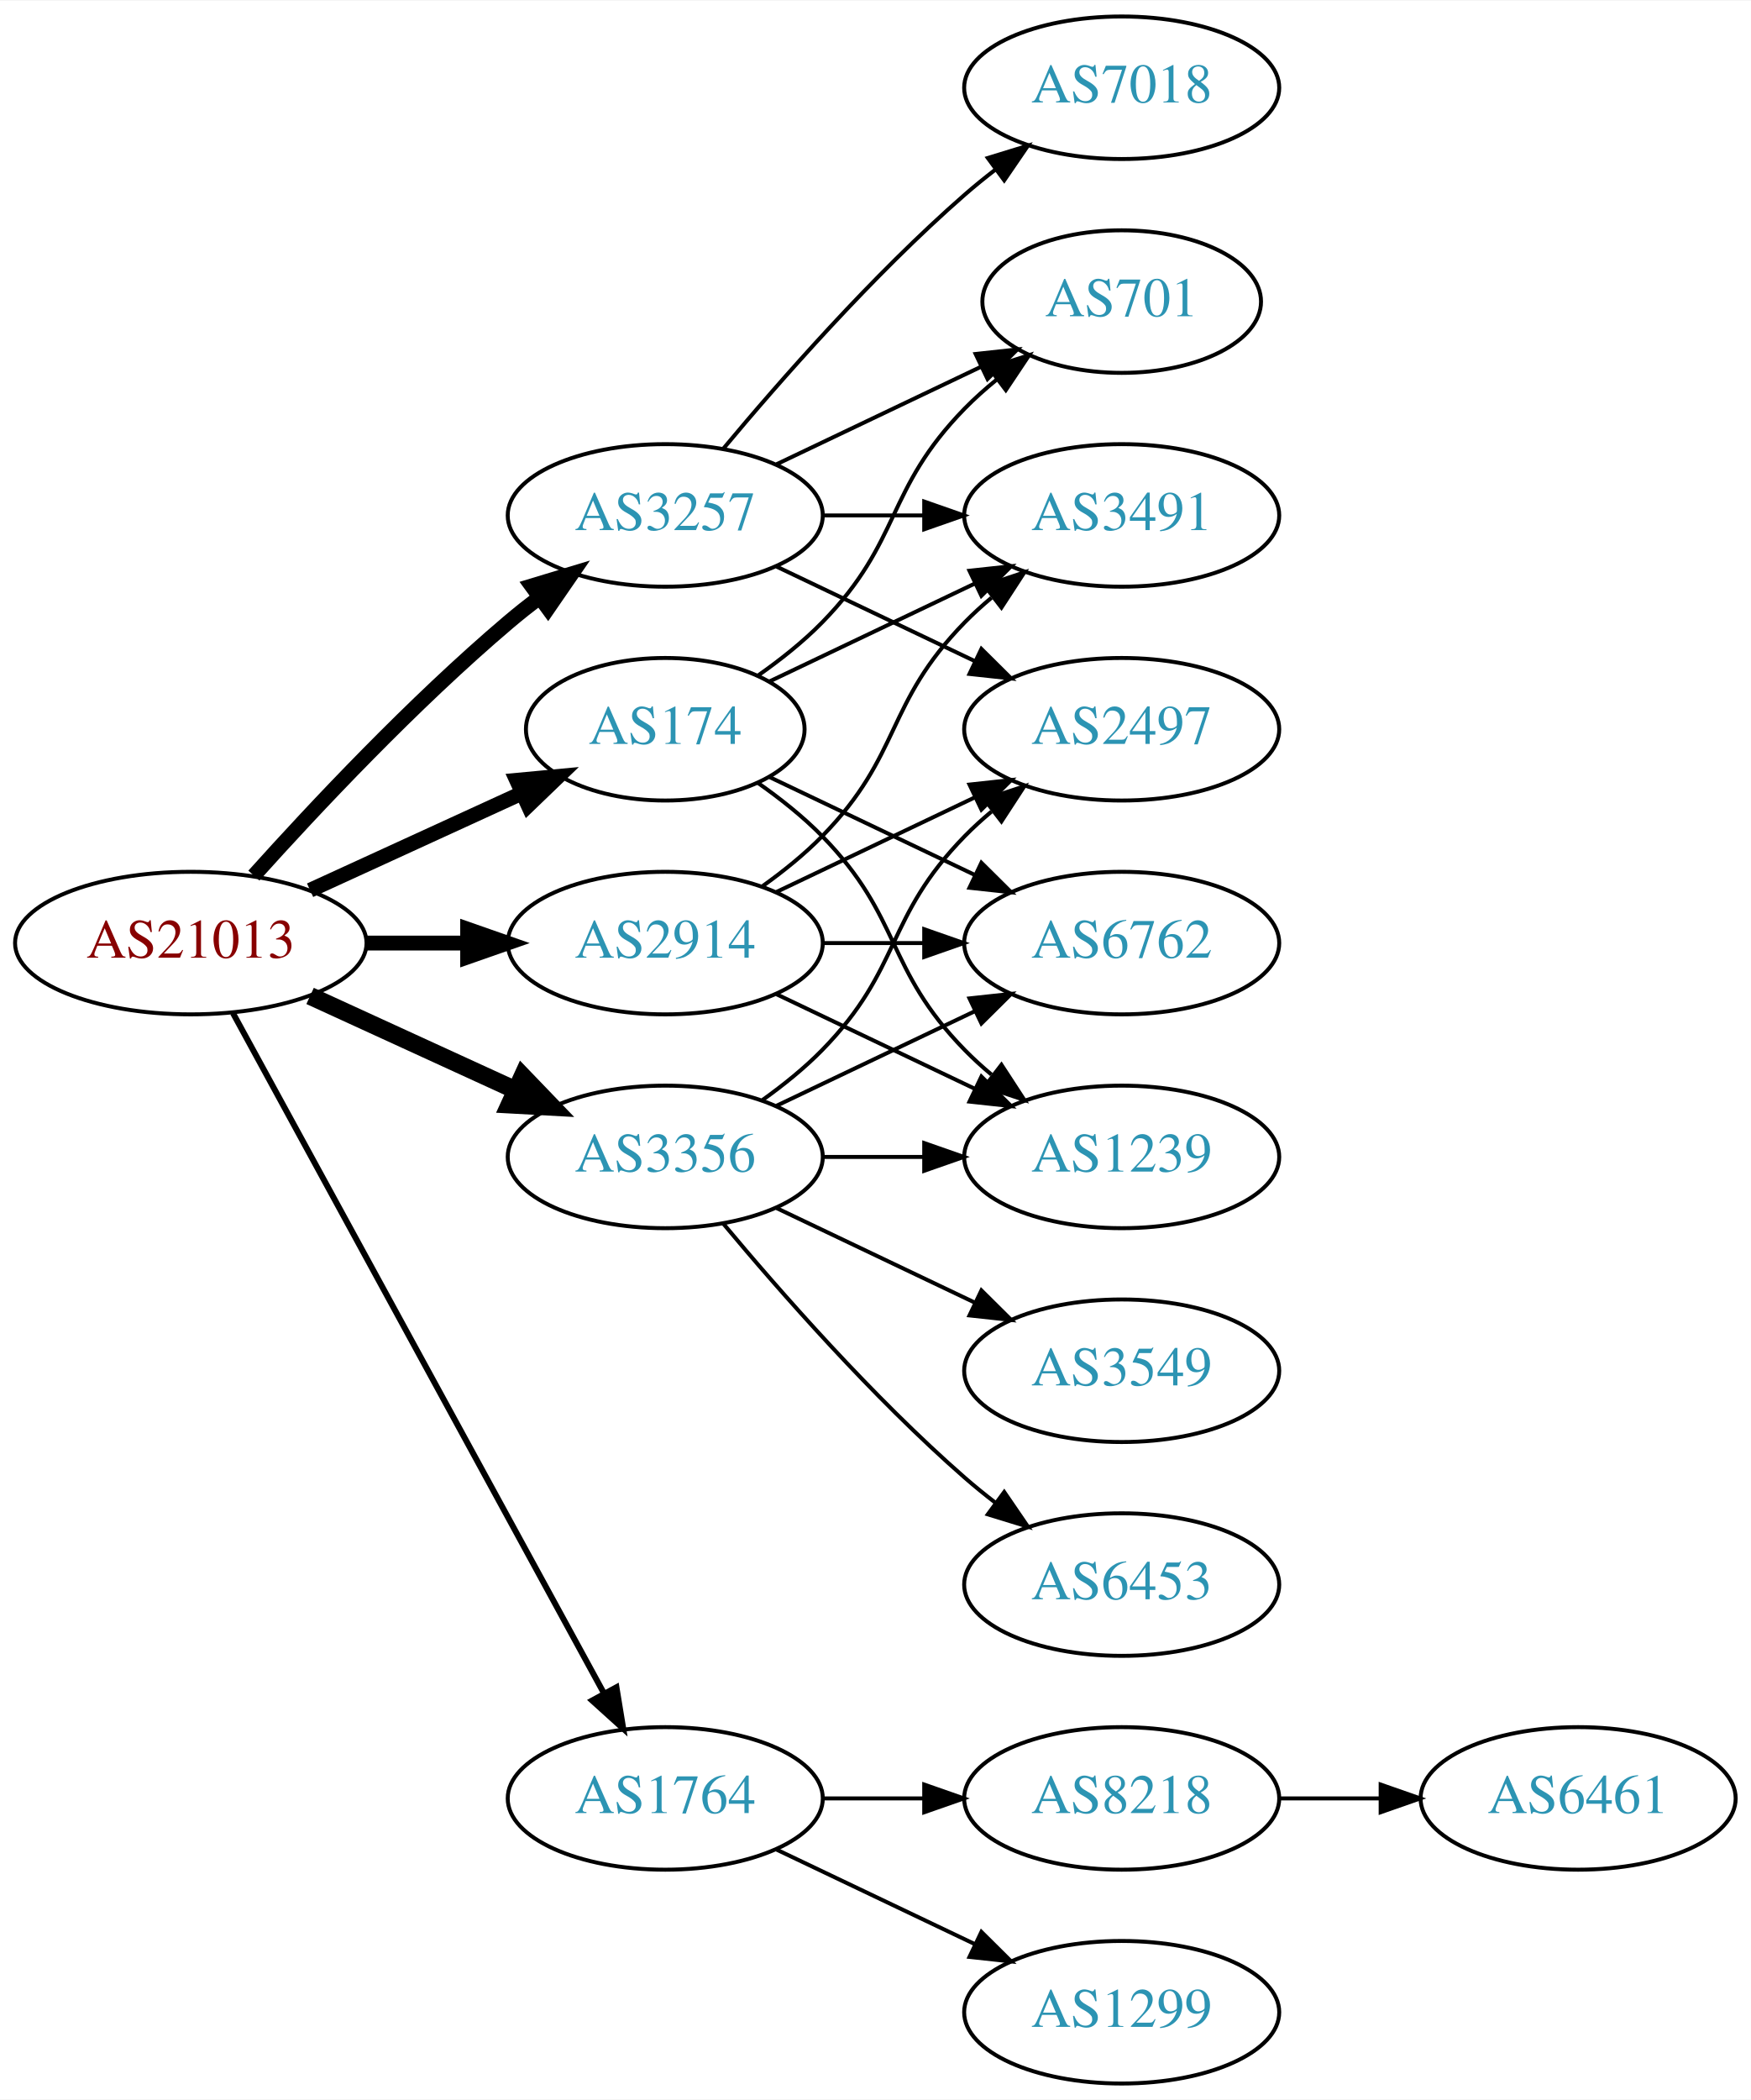
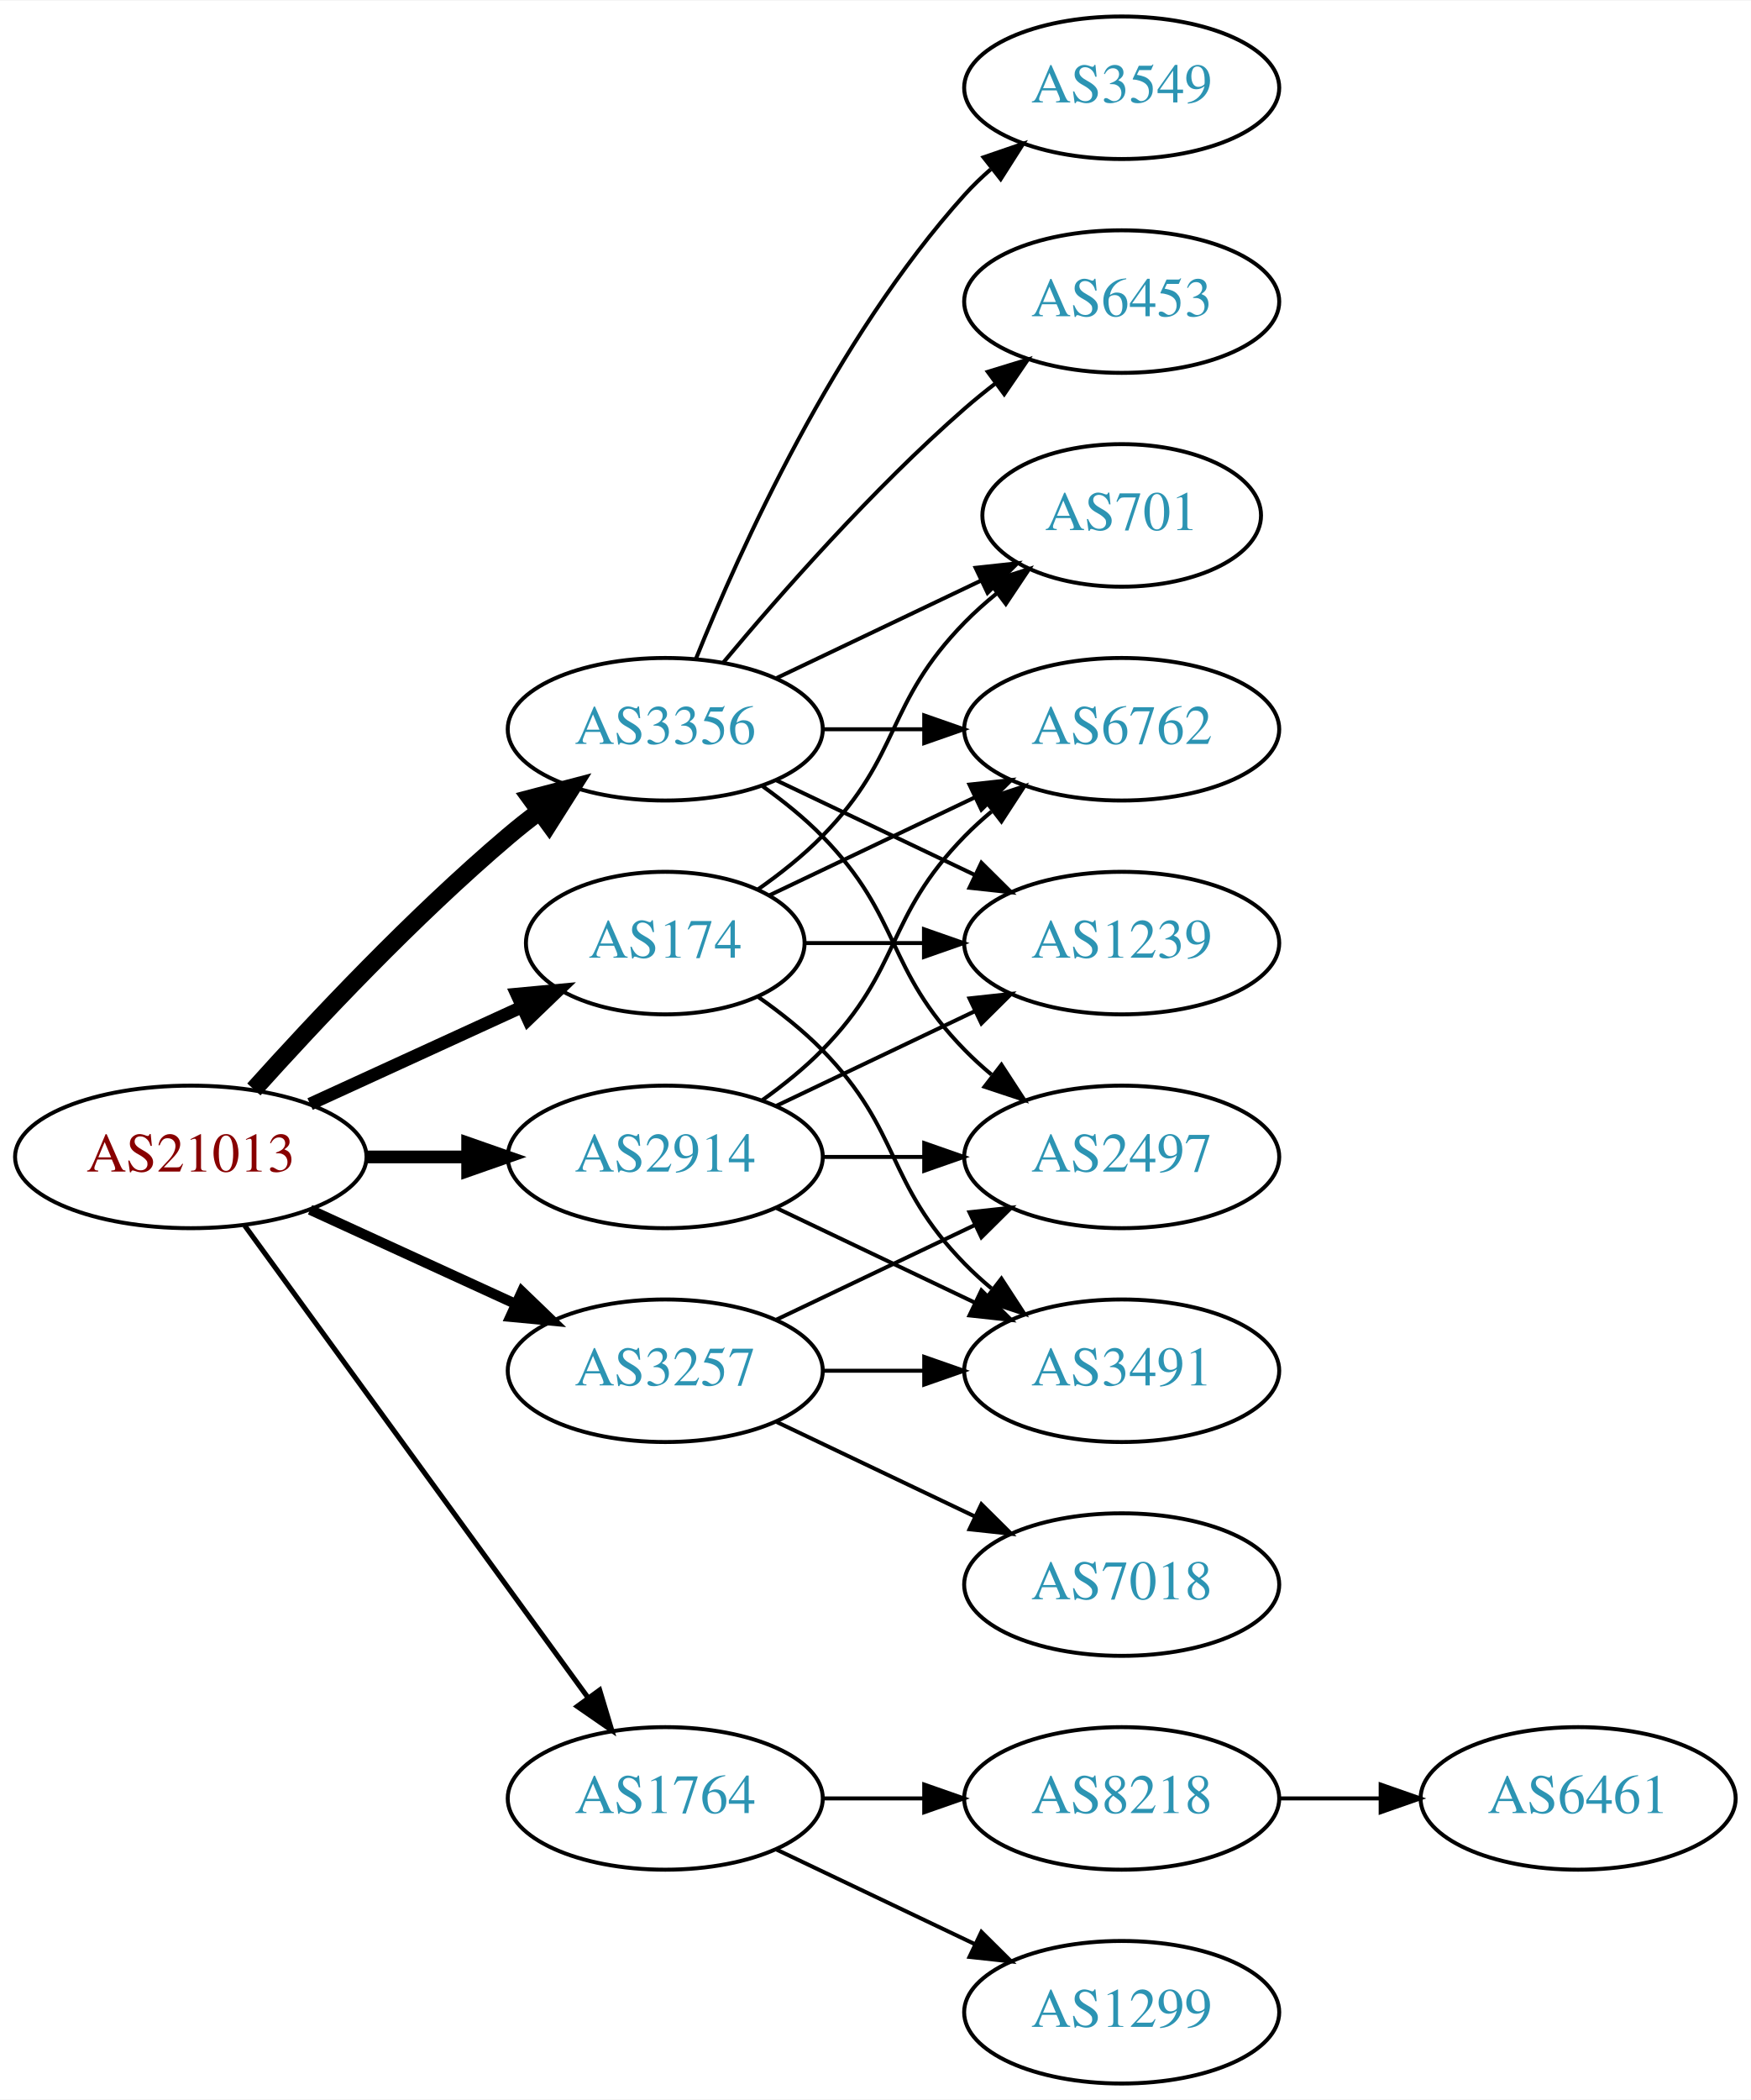
<svg xmlns="http://www.w3.org/2000/svg" xmlns:xlink="http://www.w3.org/1999/xlink" width="442pt" height="530pt" viewBox="0.00 0.00 442.27 530.00">
  <g id="graph0" class="graph" transform="scale(1 1) rotate(0) translate(4 526)">
    <polygon fill="white" stroke="none" points="-4,4 -4,-526 438.271,-526 438.271,4 -4,4" />
    <g id="node1" class="node">
      <g id="a_node1">
        <a xlink:href="/asn/21013" xlink:title="AS21013 ~ Wels, AT [AT]">
-           <ellipse fill="#ffffff" stroke="black" cx="44.196" cy="-288" rx="44.393" ry="18" />
-           <text text-anchor="middle" x="44.196" y="-284.3" font-family="Times,serif" font-size="14.00" fill="#880000">AS21013</text>
+           <ellipse fill="#ffffff" stroke="black" cx="44.196" cy="-234" rx="44.393" ry="18" />
+           <text text-anchor="middle" x="44.196" y="-230.3" font-family="Times,serif" font-size="14.00" fill="#880000">AS21013</text>
        </a>
      </g>
    </g>
    <g id="node2" class="node">
      <g id="a_node2">
        <a xlink:href="/asn/174" xlink:title="AS174 ~ Cogent Communications [US]">
-           <ellipse fill="#ffffff" stroke="black" cx="164.039" cy="-342" rx="35.194" ry="18" />
-           <text text-anchor="middle" x="164.039" y="-338.3" font-family="Times,serif" font-size="14.00" fill="#2c94b3">AS174</text>
+           <ellipse fill="#ffffff" stroke="black" cx="164.039" cy="-288" rx="35.194" ry="18" />
+           <text text-anchor="middle" x="164.039" y="-284.3" font-family="Times,serif" font-size="14.00" fill="#2c94b3">AS174</text>
        </a>
      </g>
    </g>
    <g id="edge1" class="edge">
-       <path fill="none" stroke="black" stroke-width="3.75" d="M74.326,-301.348C90.543,-308.78 110.846,-318.083 127.935,-325.914" />
-       <polygon fill="black" stroke="black" stroke-width="3.75" points="126.503,-329.108 137.052,-330.092 129.419,-322.744 126.503,-329.108" />
+       <path fill="none" stroke="black" stroke-width="3.214" d="M74.326,-247.348C90.543,-254.78 110.846,-264.083 127.935,-271.914" />
+       <polygon fill="black" stroke="black" stroke-width="3.214" points="126.503,-275.108 137.052,-276.092 129.419,-268.744 126.503,-275.108" />
    </g>
    <g id="node3" class="node">
      <g id="a_node3">
        <a xlink:href="/asn/1764" xlink:title="AS1764 ~ NEXTLAYER-AS [AT]">
          <ellipse fill="#ffffff" stroke="black" cx="164.039" cy="-72" rx="39.794" ry="18" />
          <text text-anchor="middle" x="164.039" y="-68.3" font-family="Times,serif" font-size="14.00" fill="#2c94b3">AS1764</text>
        </a>
      </g>
    </g>
    <g id="edge2" class="edge">
-       <path fill="none" stroke="black" stroke-width="1.5" d="M54.84,-270.324C75.521,-232.416 124.234,-143.127 148.613,-98.442" />
-       <polygon fill="black" stroke="black" stroke-width="1.5" points="151.71,-100.072 153.427,-89.618 145.565,-96.72 151.71,-100.072" />
+       <path fill="none" stroke="black" stroke-width="1.286" d="M57.807,-216.663C78.628,-188.04 120.29,-130.767 144.479,-97.514" />
+       <polygon fill="black" stroke="black" stroke-width="1.286" points="147.466,-99.358 150.518,-89.212 141.805,-95.24 147.466,-99.358" />
    </g>
    <g id="node4" class="node">
      <g id="a_node4">
        <a xlink:href="/asn/2914" xlink:title="AS2914 ~ NTT America, Inc. [US]">
-           <ellipse fill="#ffffff" stroke="black" cx="164.039" cy="-288" rx="39.794" ry="18" />
-           <text text-anchor="middle" x="164.039" y="-284.3" font-family="Times,serif" font-size="14.00" fill="#2c94b3">AS2914</text>
+           <ellipse fill="#ffffff" stroke="black" cx="164.039" cy="-234" rx="39.794" ry="18" />
+           <text text-anchor="middle" x="164.039" y="-230.3" font-family="Times,serif" font-size="14.00" fill="#2c94b3">AS2914</text>
        </a>
      </g>
    </g>
    <g id="edge3" class="edge">
-       <path fill="none" stroke="black" stroke-width="3.75" d="M88.407,-288C96.72,-288 105.482,-288 113.965,-288" />
-       <polygon fill="black" stroke="black" stroke-width="3.75" points="114.123,-291.5 124.123,-288 114.123,-284.5 114.123,-291.5" />
+       <path fill="none" stroke="black" stroke-width="3.214" d="M88.407,-234C96.72,-234 105.482,-234 113.965,-234" />
+       <polygon fill="black" stroke="black" stroke-width="3.214" points="114.123,-237.5 124.123,-234 114.123,-230.5 114.123,-237.5" />
    </g>
    <g id="node5" class="node">
      <g id="a_node5">
        <a xlink:href="/asn/3257" xlink:title="AS3257 ~ GTT [DE]">
-           <ellipse fill="#ffffff" stroke="black" cx="164.039" cy="-396" rx="39.794" ry="18" />
-           <text text-anchor="middle" x="164.039" y="-392.3" font-family="Times,serif" font-size="14.00" fill="#2c94b3">AS3257</text>
+           <ellipse fill="#ffffff" stroke="black" cx="164.039" cy="-180" rx="39.794" ry="18" />
+           <text text-anchor="middle" x="164.039" y="-176.3" font-family="Times,serif" font-size="14.00" fill="#2c94b3">AS3257</text>
        </a>
      </g>
    </g>
    <g id="edge4" class="edge">
-       <path fill="none" stroke="black" stroke-width="3.75" d="M60.128,-305.044C75.455,-322.097 100.39,-348.65 124.392,-369 126.889,-371.117 129.55,-373.232 132.261,-375.293" />
-       <polygon fill="black" stroke="black" stroke-width="3.75" points="130.298,-378.194 140.437,-381.266 134.427,-372.541 130.298,-378.194" />
+       <path fill="none" stroke="black" stroke-width="2.571" d="M74.326,-220.652C89.937,-213.498 109.335,-204.609 126.007,-196.97" />
+       <polygon fill="black" stroke="black" stroke-width="2.571" points="127.826,-199.986 135.459,-192.638 124.91,-193.622 127.826,-199.986" />
    </g>
    <g id="node6" class="node">
      <g id="a_node6">
        <a xlink:href="/asn/3356" xlink:title="AS3356 ~ Level 3 Parent, LLC [US]">
-           <ellipse fill="#ffffff" stroke="black" cx="164.039" cy="-234" rx="39.794" ry="18" />
-           <text text-anchor="middle" x="164.039" y="-230.3" font-family="Times,serif" font-size="14.00" fill="#2c94b3">AS3356</text>
+           <ellipse fill="#ffffff" stroke="black" cx="164.039" cy="-342" rx="39.794" ry="18" />
+           <text text-anchor="middle" x="164.039" y="-338.3" font-family="Times,serif" font-size="14.00" fill="#2c94b3">AS3356</text>
        </a>
      </g>
    </g>
    <g id="edge5" class="edge">
-       <path fill="none" stroke="black" stroke-width="4.5" d="M74.326,-274.652C89.937,-267.498 109.335,-258.609 126.007,-250.97" />
-       <polygon fill="black" stroke="black" stroke-width="4.5" points="128.008,-254.384 135.459,-246.638 124.727,-247.225 128.008,-254.384" />
+       <path fill="none" stroke="black" stroke-width="4.5" d="M60.128,-251.044C75.455,-268.097 100.39,-294.65 124.392,-315 126.889,-317.117 129.55,-319.232 132.261,-321.293" />
+       <polygon fill="black" stroke="black" stroke-width="4.5" points="130.04,-324.547 140.437,-327.266 134.685,-318.188 130.04,-324.547" />
    </g>
    <g id="node7" class="node">
      <g id="a_node7">
-         <a xlink:href="/asn/3491" xlink:title="AS3491 ~ PCCW Global, Inc. [US]">
-           <ellipse fill="#ffffff" stroke="black" cx="279.332" cy="-396" rx="39.794" ry="18" />
-           <text text-anchor="middle" x="279.332" y="-392.3" font-family="Times,serif" font-size="14.00" fill="#2c94b3">AS3491</text>
+         <a xlink:href="/asn/1239" xlink:title="AS1239 ~ Sprint [US]">
+           <ellipse fill="#ffffff" stroke="black" cx="279.332" cy="-288" rx="39.794" ry="18" />
+           <text text-anchor="middle" x="279.332" y="-284.3" font-family="Times,serif" font-size="14.00" fill="#2c94b3">AS1239</text>
        </a>
      </g>
    </g>
    <g id="edge6" class="edge">
-       <path fill="none" stroke="black" d="M190.464,-354.119C205.766,-361.413 225.49,-370.814 242.372,-378.86" />
-       <polygon fill="black" stroke="black" points="240.879,-382.026 251.412,-383.169 243.891,-375.707 240.879,-382.026" />
+       <path fill="none" stroke="black" d="M199.338,-288C208.715,-288 219.065,-288 229.1,-288" />
+       <polygon fill="black" stroke="black" points="229.388,-291.5 239.388,-288 229.388,-284.5 229.388,-291.5" />
    </g>
    <g id="node8" class="node">
      <g id="a_node8">
        <a xlink:href="/asn/701" xlink:title="AS701 ~ UUNET [US]">
-           <ellipse fill="#ffffff" stroke="black" cx="279.332" cy="-450" rx="35.194" ry="18" />
-           <text text-anchor="middle" x="279.332" y="-446.3" font-family="Times,serif" font-size="14.00" fill="#2c94b3">AS701</text>
+           <ellipse fill="#ffffff" stroke="black" cx="279.332" cy="-396" rx="35.194" ry="18" />
+           <text text-anchor="middle" x="279.332" y="-392.3" font-family="Times,serif" font-size="14.00" fill="#2c94b3">AS701</text>
        </a>
      </g>
    </g>
    <g id="edge7" class="edge">
-       <path fill="none" stroke="black" d="M187.422,-355.532C193.063,-359.49 198.877,-364.086 203.685,-369 223.858,-389.617 219.513,-402.383 239.685,-423 242.164,-425.534 244.911,-427.983 247.763,-430.304" />
-       <polygon fill="black" stroke="black" points="245.855,-433.248 255.949,-436.468 250.066,-427.657 245.855,-433.248" />
+       <path fill="none" stroke="black" d="M187.422,-301.532C193.063,-305.49 198.877,-310.086 203.685,-315 223.858,-335.617 219.513,-348.383 239.685,-369 242.164,-371.534 244.911,-373.983 247.763,-376.304" />
+       <polygon fill="black" stroke="black" points="245.855,-379.248 255.949,-382.468 250.066,-373.657 245.855,-379.248" />
    </g>
    <g id="node9" class="node">
      <g id="a_node9">
        <a xlink:href="/asn/6762" xlink:title="AS6762 ~ TELECOM ITALIA SPARKLE S.p.A. [IT]">
-           <ellipse fill="#ffffff" stroke="black" cx="279.332" cy="-288" rx="39.794" ry="18" />
-           <text text-anchor="middle" x="279.332" y="-284.3" font-family="Times,serif" font-size="14.00" fill="#2c94b3">AS6762</text>
+           <ellipse fill="#ffffff" stroke="black" cx="279.332" cy="-342" rx="39.794" ry="18" />
+           <text text-anchor="middle" x="279.332" y="-338.3" font-family="Times,serif" font-size="14.00" fill="#2c94b3">AS6762</text>
        </a>
      </g>
    </g>
    <g id="edge8" class="edge">
-       <path fill="none" stroke="black" d="M190.464,-329.881C205.766,-322.587 225.49,-313.186 242.372,-305.14" />
-       <polygon fill="black" stroke="black" points="243.891,-308.293 251.412,-300.831 240.879,-301.974 243.891,-308.293" />
+       <path fill="none" stroke="black" d="M190.464,-300.119C205.766,-307.413 225.49,-316.814 242.372,-324.86" />
+       <polygon fill="black" stroke="black" points="240.879,-328.026 251.412,-329.169 243.891,-321.707 240.879,-328.026" />
    </g>
    <g id="node10" class="node">
      <g id="a_node10">
-         <a xlink:href="/asn/1239" xlink:title="AS1239 ~ Sprint [US]">
-           <ellipse fill="#ffffff" stroke="black" cx="279.332" cy="-234" rx="39.794" ry="18" />
-           <text text-anchor="middle" x="279.332" y="-230.3" font-family="Times,serif" font-size="14.00" fill="#2c94b3">AS1239</text>
+         <a xlink:href="/asn/3491" xlink:title="AS3491 ~ PCCW Global, Inc. [US]">
+           <ellipse fill="#ffffff" stroke="black" cx="279.332" cy="-180" rx="39.794" ry="18" />
+           <text text-anchor="middle" x="279.332" y="-176.3" font-family="Times,serif" font-size="14.00" fill="#2c94b3">AS3491</text>
        </a>
      </g>
    </g>
    <g id="edge9" class="edge">
-       <path fill="none" stroke="black" d="M187.422,-328.468C193.063,-324.51 198.877,-319.914 203.685,-315 223.858,-294.383 219.513,-281.617 239.685,-261 241.778,-258.861 244.061,-256.782 246.438,-254.79" />
-       <polygon fill="black" stroke="black" points="248.956,-257.268 254.738,-248.389 244.681,-251.725 248.956,-257.268" />
+       <path fill="none" stroke="black" d="M187.422,-274.468C193.063,-270.51 198.877,-265.914 203.685,-261 223.858,-240.383 219.513,-227.617 239.685,-207 241.778,-204.861 244.061,-202.782 246.438,-200.79" />
+       <polygon fill="black" stroke="black" points="248.956,-203.268 254.738,-194.389 244.681,-197.725 248.956,-203.268" />
    </g>
    <g id="node11" class="node">
      <g id="a_node11">
        <a xlink:href="/asn/8218" xlink:title="AS8218 ~ legacy Neotelecoms [FR]">
          <ellipse fill="#ffffff" stroke="black" cx="279.332" cy="-72" rx="39.794" ry="18" />
          <text text-anchor="middle" x="279.332" y="-68.3" font-family="Times,serif" font-size="14.00" fill="#2c94b3">AS8218</text>
        </a>
      </g>
    </g>
    <g id="edge10" class="edge">
      <path fill="none" stroke="black" d="M203.711,-72C211.914,-72 220.678,-72 229.21,-72" />
      <polygon fill="black" stroke="black" points="229.449,-75.5 239.449,-72 229.449,-68.5 229.449,-75.5" />
    </g>
    <g id="node12" class="node">
      <g id="a_node12">
        <a xlink:href="/asn/1299" xlink:title="AS1299 ~ Telia Carrier [EU]">
          <ellipse fill="#ffffff" stroke="black" cx="279.332" cy="-18" rx="39.794" ry="18" />
          <text text-anchor="middle" x="279.332" y="-14.3" font-family="Times,serif" font-size="14.00" fill="#2c94b3">AS1299</text>
        </a>
      </g>
    </g>
    <g id="edge11" class="edge">
      <path fill="none" stroke="black" d="M192.175,-59.066C207.169,-51.919 225.99,-42.948 242.213,-35.215" />
      <polygon fill="black" stroke="black" points="243.895,-38.291 251.417,-30.829 240.884,-31.972 243.895,-38.291" />
    </g>
-     <g id="edge14" class="edge">
-       <path fill="none" stroke="black" d="M188.633,-302.389C193.889,-306.148 199.22,-310.437 203.685,-315 223.858,-335.617 219.513,-348.383 239.685,-369 241.778,-371.139 244.061,-373.218 246.438,-375.21" />
-       <polygon fill="black" stroke="black" points="244.681,-378.275 254.738,-381.611 248.956,-372.732 244.681,-378.275" />
-     </g>
    <g id="edge13" class="edge">
-       <path fill="none" stroke="black" d="M203.711,-288C211.914,-288 220.678,-288 229.21,-288" />
-       <polygon fill="black" stroke="black" points="229.449,-291.5 239.449,-288 229.449,-284.5 229.449,-291.5" />
+       <path fill="none" stroke="black" d="M192.175,-246.934C207.169,-254.081 225.99,-263.052 242.213,-270.785" />
+       <polygon fill="black" stroke="black" points="240.884,-274.028 251.417,-275.171 243.895,-267.709 240.884,-274.028" />
+     </g>
+     <g id="edge16" class="edge">
+       <path fill="none" stroke="black" d="M188.633,-248.389C193.889,-252.148 199.22,-256.437 203.685,-261 223.858,-281.617 219.513,-294.383 239.685,-315 241.778,-317.139 244.061,-319.218 246.438,-321.21" />
+       <polygon fill="black" stroke="black" points="244.681,-324.275 254.738,-327.611 248.956,-318.732 244.681,-324.275" />
    </g>
    <g id="edge15" class="edge">
-       <path fill="none" stroke="black" d="M192.175,-275.066C207.169,-267.919 225.99,-258.948 242.213,-251.215" />
-       <polygon fill="black" stroke="black" points="243.895,-254.291 251.417,-246.829 240.884,-247.972 243.895,-254.291" />
+       <path fill="none" stroke="black" d="M192.175,-221.066C207.169,-213.919 225.99,-204.948 242.213,-197.215" />
+       <polygon fill="black" stroke="black" points="243.895,-200.291 251.417,-192.829 240.884,-193.972 243.895,-200.291" />
    </g>
    <g id="node14" class="node">
      <g id="a_node14">
        <a xlink:href="/asn/2497" xlink:title="AS2497 ~ Internet Initiative Japan Inc. [JP]">
-           <ellipse fill="#ffffff" stroke="black" cx="279.332" cy="-342" rx="39.794" ry="18" />
-           <text text-anchor="middle" x="279.332" y="-338.3" font-family="Times,serif" font-size="14.00" fill="#2c94b3">AS2497</text>
-         </a>
-       </g>
-     </g>
-     <g id="edge16" class="edge">
-       <path fill="none" stroke="black" d="M192.175,-300.934C207.169,-308.081 225.99,-317.052 242.213,-324.785" />
-       <polygon fill="black" stroke="black" points="240.884,-328.028 251.417,-329.171 243.895,-321.709 240.884,-328.028" />
-     </g>
-     <g id="edge19" class="edge">
-       <path fill="none" stroke="black" d="M203.711,-396C211.914,-396 220.678,-396 229.21,-396" />
-       <polygon fill="black" stroke="black" points="229.449,-399.5 239.449,-396 229.449,-392.5 229.449,-399.5" />
-     </g>
-     <g id="edge20" class="edge">
-       <path fill="none" stroke="black" d="M192.175,-408.934C207.607,-416.29 227.092,-425.577 243.628,-433.459" />
-       <polygon fill="black" stroke="black" points="242.436,-436.768 252.969,-437.911 245.448,-430.449 242.436,-436.768" />
+           <ellipse fill="#ffffff" stroke="black" cx="279.332" cy="-234" rx="39.794" ry="18" />
+           <text text-anchor="middle" x="279.332" y="-230.3" font-family="Times,serif" font-size="14.00" fill="#2c94b3">AS2497</text>
+         </a>
+       </g>
+     </g>
+     <g id="edge14" class="edge">
+       <path fill="none" stroke="black" d="M203.711,-234C211.914,-234 220.678,-234 229.21,-234" />
+       <polygon fill="black" stroke="black" points="229.449,-237.5 239.449,-234 229.449,-230.5 229.449,-237.5" />
    </g>
    <g id="edge17" class="edge">
-       <path fill="none" stroke="black" d="M192.175,-383.066C207.169,-375.919 225.99,-366.948 242.213,-359.215" />
-       <polygon fill="black" stroke="black" points="243.895,-362.291 251.417,-354.829 240.884,-355.972 243.895,-362.291" />
+       <path fill="none" stroke="black" d="M203.711,-180C211.914,-180 220.678,-180 229.21,-180" />
+       <polygon fill="black" stroke="black" points="229.449,-183.5 239.449,-180 229.449,-176.5 229.449,-183.5" />
+     </g>
+     <g id="edge18" class="edge">
+       <path fill="none" stroke="black" d="M192.175,-192.934C207.169,-200.081 225.99,-209.052 242.213,-216.785" />
+       <polygon fill="black" stroke="black" points="240.884,-220.028 251.417,-221.171 243.895,-213.709 240.884,-220.028" />
    </g>
    <g id="node15" class="node">
      <g id="a_node15">
        <a xlink:href="/asn/7018" xlink:title="AS7018 ~ AT&amp;T Services, Inc. [US]">
-           <ellipse fill="#ffffff" stroke="black" cx="279.332" cy="-504" rx="39.794" ry="18" />
-           <text text-anchor="middle" x="279.332" y="-500.3" font-family="Times,serif" font-size="14.00" fill="#2c94b3">AS7018</text>
-         </a>
-       </g>
-     </g>
-     <g id="edge18" class="edge">
-       <path fill="none" stroke="black" d="M178.669,-412.817C192.951,-429.929 216.498,-456.745 239.685,-477 242.151,-479.154 244.789,-481.294 247.487,-483.372" />
-       <polygon fill="black" stroke="black" points="245.512,-486.264 255.641,-489.37 249.66,-480.625 245.512,-486.264" />
-     </g>
-     <g id="edge23" class="edge">
-       <path fill="none" stroke="black" d="M192.175,-246.934C207.169,-254.081 225.99,-263.052 242.213,-270.785" />
-       <polygon fill="black" stroke="black" points="240.884,-274.028 251.417,-275.171 243.895,-267.709 240.884,-274.028" />
+           <ellipse fill="#ffffff" stroke="black" cx="279.332" cy="-126" rx="39.794" ry="18" />
+           <text text-anchor="middle" x="279.332" y="-122.3" font-family="Times,serif" font-size="14.00" fill="#2c94b3">AS7018</text>
+         </a>
+       </g>
+     </g>
+     <g id="edge19" class="edge">
+       <path fill="none" stroke="black" d="M192.175,-167.066C207.169,-159.919 225.99,-150.948 242.213,-143.215" />
+       <polygon fill="black" stroke="black" points="243.895,-146.291 251.417,-138.829 240.884,-139.972 243.895,-146.291" />
+     </g>
+     <g id="edge22" class="edge">
+       <path fill="none" stroke="black" d="M192.175,-329.066C207.169,-321.919 225.99,-312.948 242.213,-305.215" />
+       <polygon fill="black" stroke="black" points="243.895,-308.291 251.417,-300.829 240.884,-301.972 243.895,-308.291" />
+     </g>
+     <g id="edge20" class="edge">
+       <path fill="none" stroke="black" d="M192.175,-354.934C207.607,-362.29 227.092,-371.577 243.628,-379.459" />
+       <polygon fill="black" stroke="black" points="242.436,-382.768 252.969,-383.911 245.448,-376.449 242.436,-382.768" />
    </g>
    <g id="edge25" class="edge">
-       <path fill="none" stroke="black" d="M203.711,-234C211.914,-234 220.678,-234 229.21,-234" />
-       <polygon fill="black" stroke="black" points="229.449,-237.5 239.449,-234 229.449,-230.5 229.449,-237.5" />
+       <path fill="none" stroke="black" d="M203.711,-342C211.914,-342 220.678,-342 229.21,-342" />
+       <polygon fill="black" stroke="black" points="229.449,-345.5 239.449,-342 229.449,-338.5 229.449,-345.5" />
    </g>
    <g id="edge24" class="edge">
-       <path fill="none" stroke="black" d="M188.633,-248.389C193.889,-252.148 199.22,-256.437 203.685,-261 223.858,-281.617 219.513,-294.383 239.685,-315 241.778,-317.139 244.061,-319.218 246.438,-321.21" />
-       <polygon fill="black" stroke="black" points="244.681,-324.275 254.738,-327.611 248.956,-318.732 244.681,-324.275" />
+       <path fill="none" stroke="black" d="M188.633,-327.611C193.889,-323.852 199.22,-319.563 203.685,-315 223.858,-294.383 219.513,-281.617 239.685,-261 241.778,-258.861 244.061,-256.782 246.438,-254.79" />
+       <polygon fill="black" stroke="black" points="248.956,-257.268 254.738,-248.389 244.681,-251.725 248.956,-257.268" />
    </g>
    <g id="node16" class="node">
      <g id="a_node16">
-         <a xlink:href="/asn/3549" xlink:title="AS3549 ~ Level 3 Parent, LLC [US]">
-           <ellipse fill="#ffffff" stroke="black" cx="279.332" cy="-180" rx="39.794" ry="18" />
-           <text text-anchor="middle" x="279.332" y="-176.3" font-family="Times,serif" font-size="14.00" fill="#2c94b3">AS3549</text>
+         <a xlink:href="/asn/6453" xlink:title="AS6453 ~ TATA COMMUNICATIONS (AMERICA) INC [US]">
+           <ellipse fill="#ffffff" stroke="black" cx="279.332" cy="-450" rx="39.794" ry="18" />
+           <text text-anchor="middle" x="279.332" y="-446.3" font-family="Times,serif" font-size="14.00" fill="#2c94b3">AS6453</text>
        </a>
      </g>
    </g>
    <g id="edge21" class="edge">
-       <path fill="none" stroke="black" d="M192.175,-221.066C207.169,-213.919 225.99,-204.948 242.213,-197.215" />
-       <polygon fill="black" stroke="black" points="243.895,-200.291 251.417,-192.829 240.884,-193.972 243.895,-200.291" />
+       <path fill="none" stroke="black" d="M178.669,-358.817C192.951,-375.929 216.498,-402.745 239.685,-423 242.151,-425.154 244.789,-427.294 247.487,-429.372" />
+       <polygon fill="black" stroke="black" points="245.512,-432.264 255.641,-435.37 249.66,-426.625 245.512,-432.264" />
    </g>
    <g id="node17" class="node">
      <g id="a_node17">
-         <a xlink:href="/asn/6453" xlink:title="AS6453 ~ TATA COMMUNICATIONS (AMERICA) INC [US]">
-           <ellipse fill="#ffffff" stroke="black" cx="279.332" cy="-126" rx="39.794" ry="18" />
-           <text text-anchor="middle" x="279.332" y="-122.3" font-family="Times,serif" font-size="14.00" fill="#2c94b3">AS6453</text>
-         </a>
-       </g>
-     </g>
-     <g id="edge22" class="edge">
-       <path fill="none" stroke="black" d="M178.669,-217.183C192.951,-200.071 216.498,-173.255 239.685,-153 242.151,-150.846 244.789,-148.706 247.487,-146.628" />
-       <polygon fill="black" stroke="black" points="249.66,-149.375 255.641,-140.63 245.512,-143.736 249.66,-149.375" />
+         <a xlink:href="/asn/3549" xlink:title="AS3549 ~ Level 3 Parent, LLC [US]">
+           <ellipse fill="#ffffff" stroke="black" cx="279.332" cy="-504" rx="39.794" ry="18" />
+           <text text-anchor="middle" x="279.332" y="-500.3" font-family="Times,serif" font-size="14.00" fill="#2c94b3">AS3549</text>
+         </a>
+       </g>
+     </g>
+     <g id="edge23" class="edge">
+       <path fill="none" stroke="black" d="M171.786,-359.787C182.837,-387.243 206.891,-440.578 239.685,-477 241.688,-479.224 243.906,-481.363 246.239,-483.397" />
+       <polygon fill="black" stroke="black" points="244.437,-486.433 254.458,-489.873 248.769,-480.935 244.437,-486.433" />
    </g>
    <g id="node13" class="node">
      <g id="a_node13">
        <a xlink:href="/asn/6461" xlink:title="AS6461 ~ Zayo Bandwidth [US]">
          <ellipse fill="#ffffff" stroke="black" cx="394.625" cy="-72" rx="39.794" ry="18" />
          <text text-anchor="middle" x="394.625" y="-68.3" font-family="Times,serif" font-size="14.00" fill="#2c94b3">AS6461</text>
        </a>
      </g>
    </g>
    <g id="edge12" class="edge">
      <path fill="none" stroke="black" d="M319.004,-72C327.207,-72 335.971,-72 344.503,-72" />
      <polygon fill="black" stroke="black" points="344.742,-75.5 354.742,-72 344.742,-68.5 344.742,-75.5" />
    </g>
  </g>
</svg>
